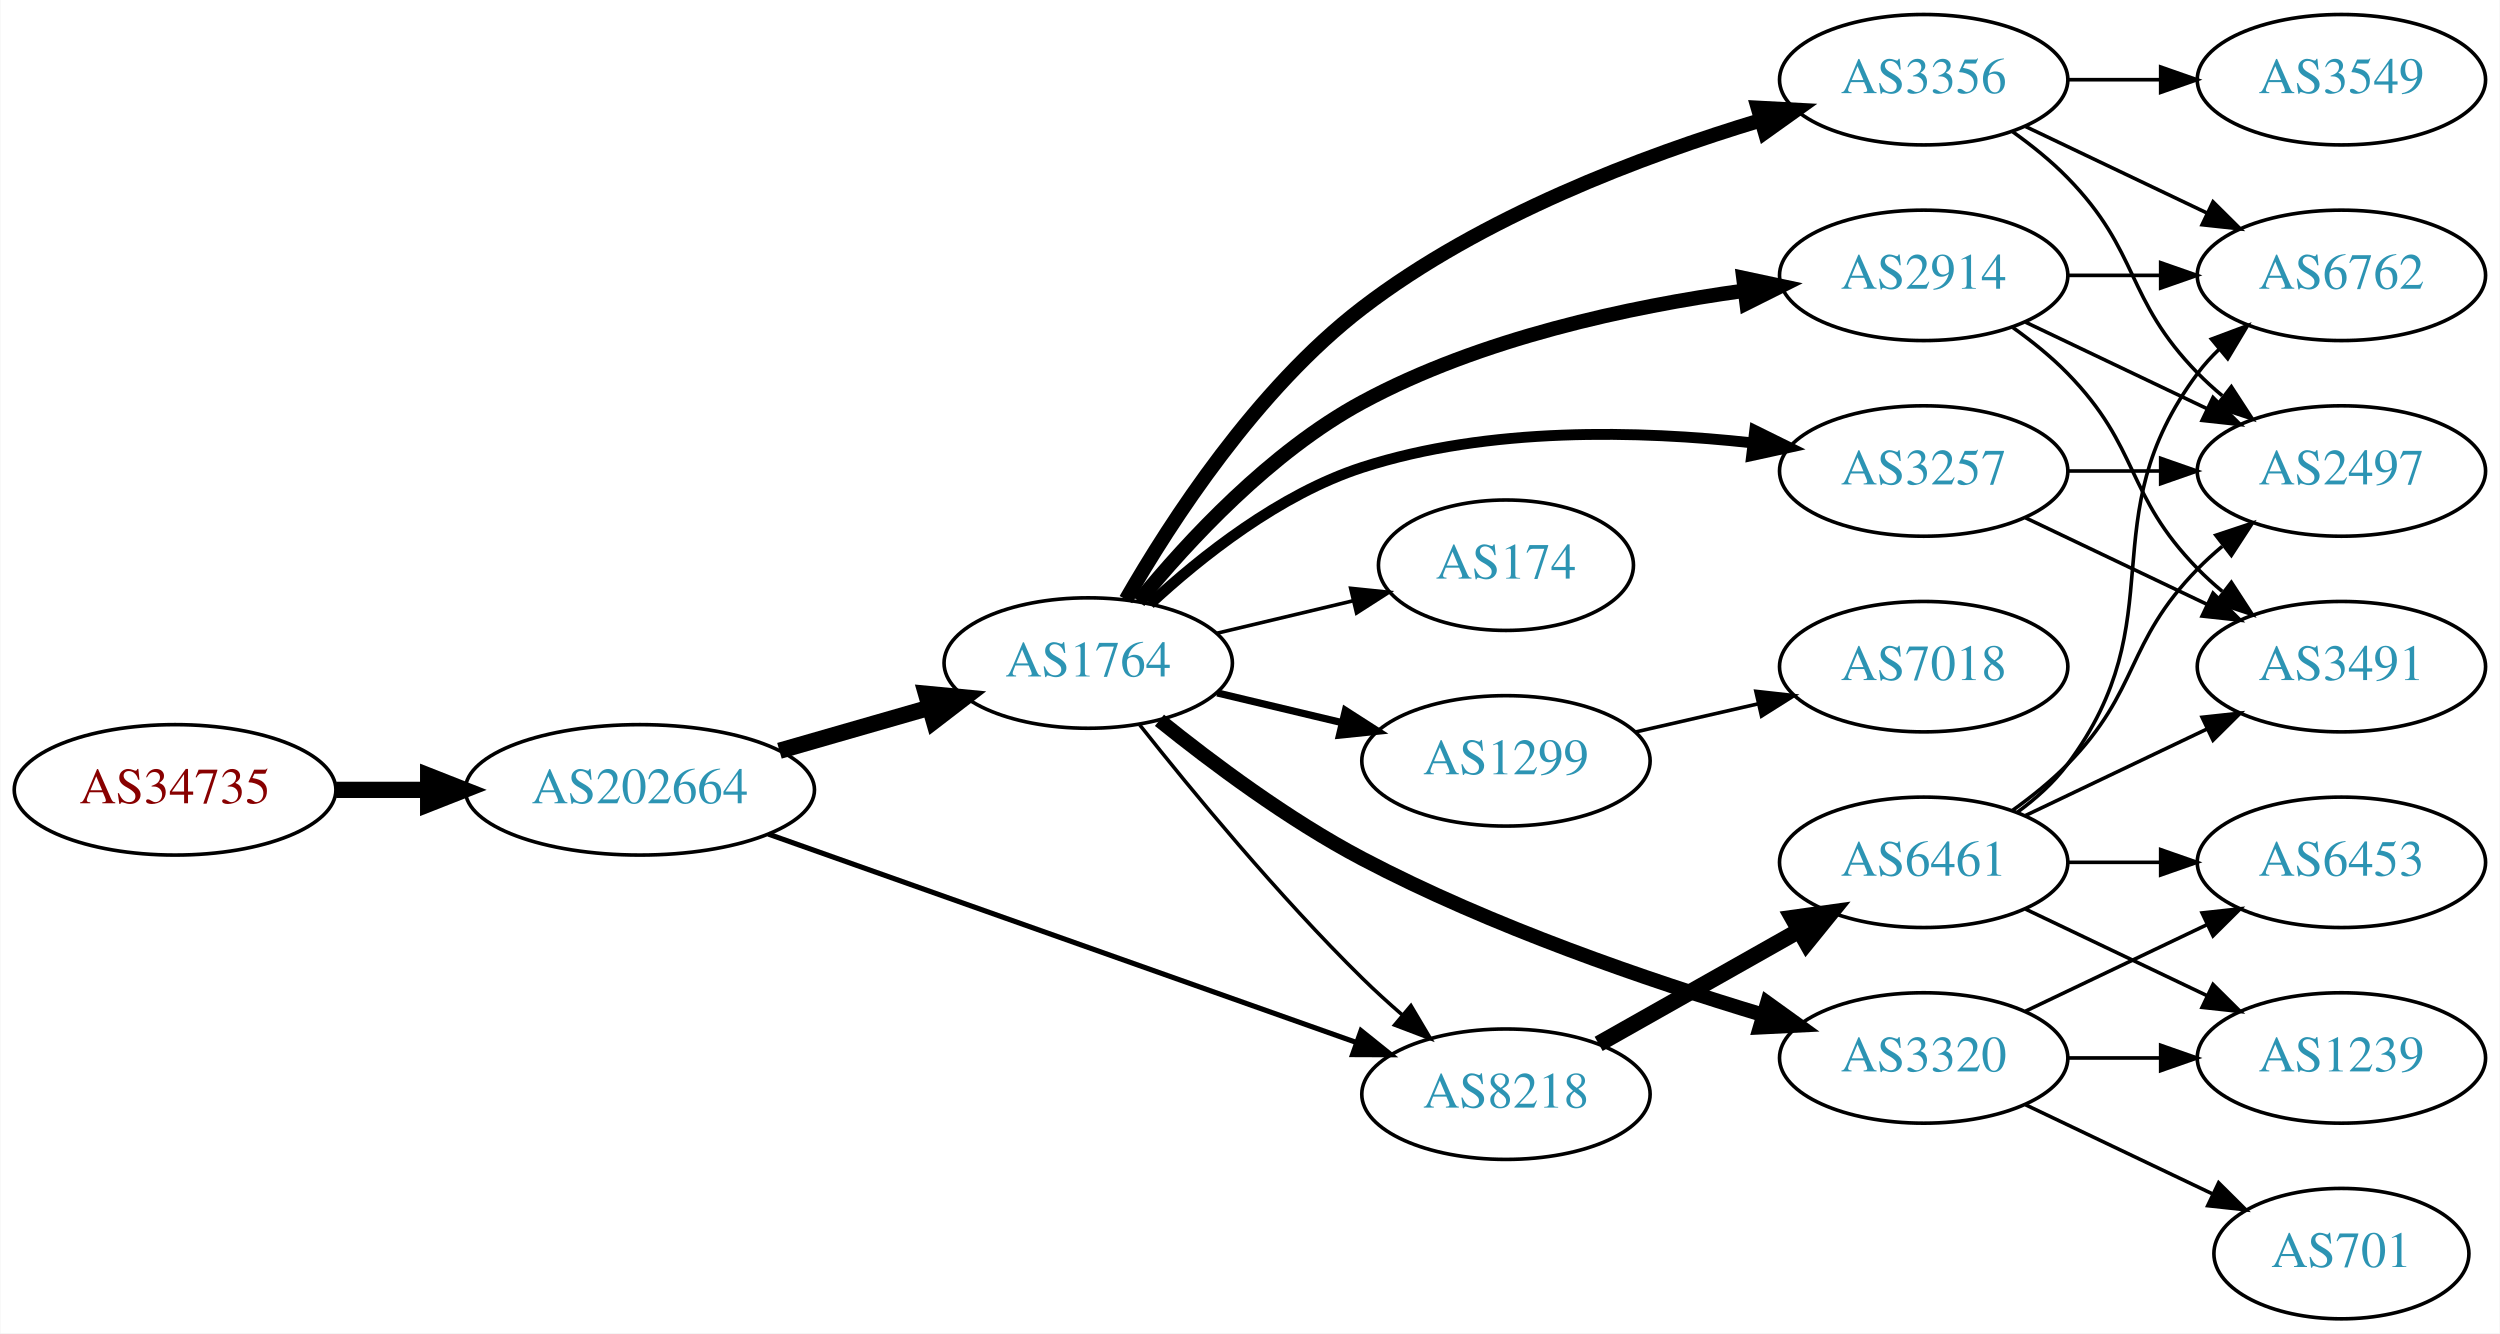
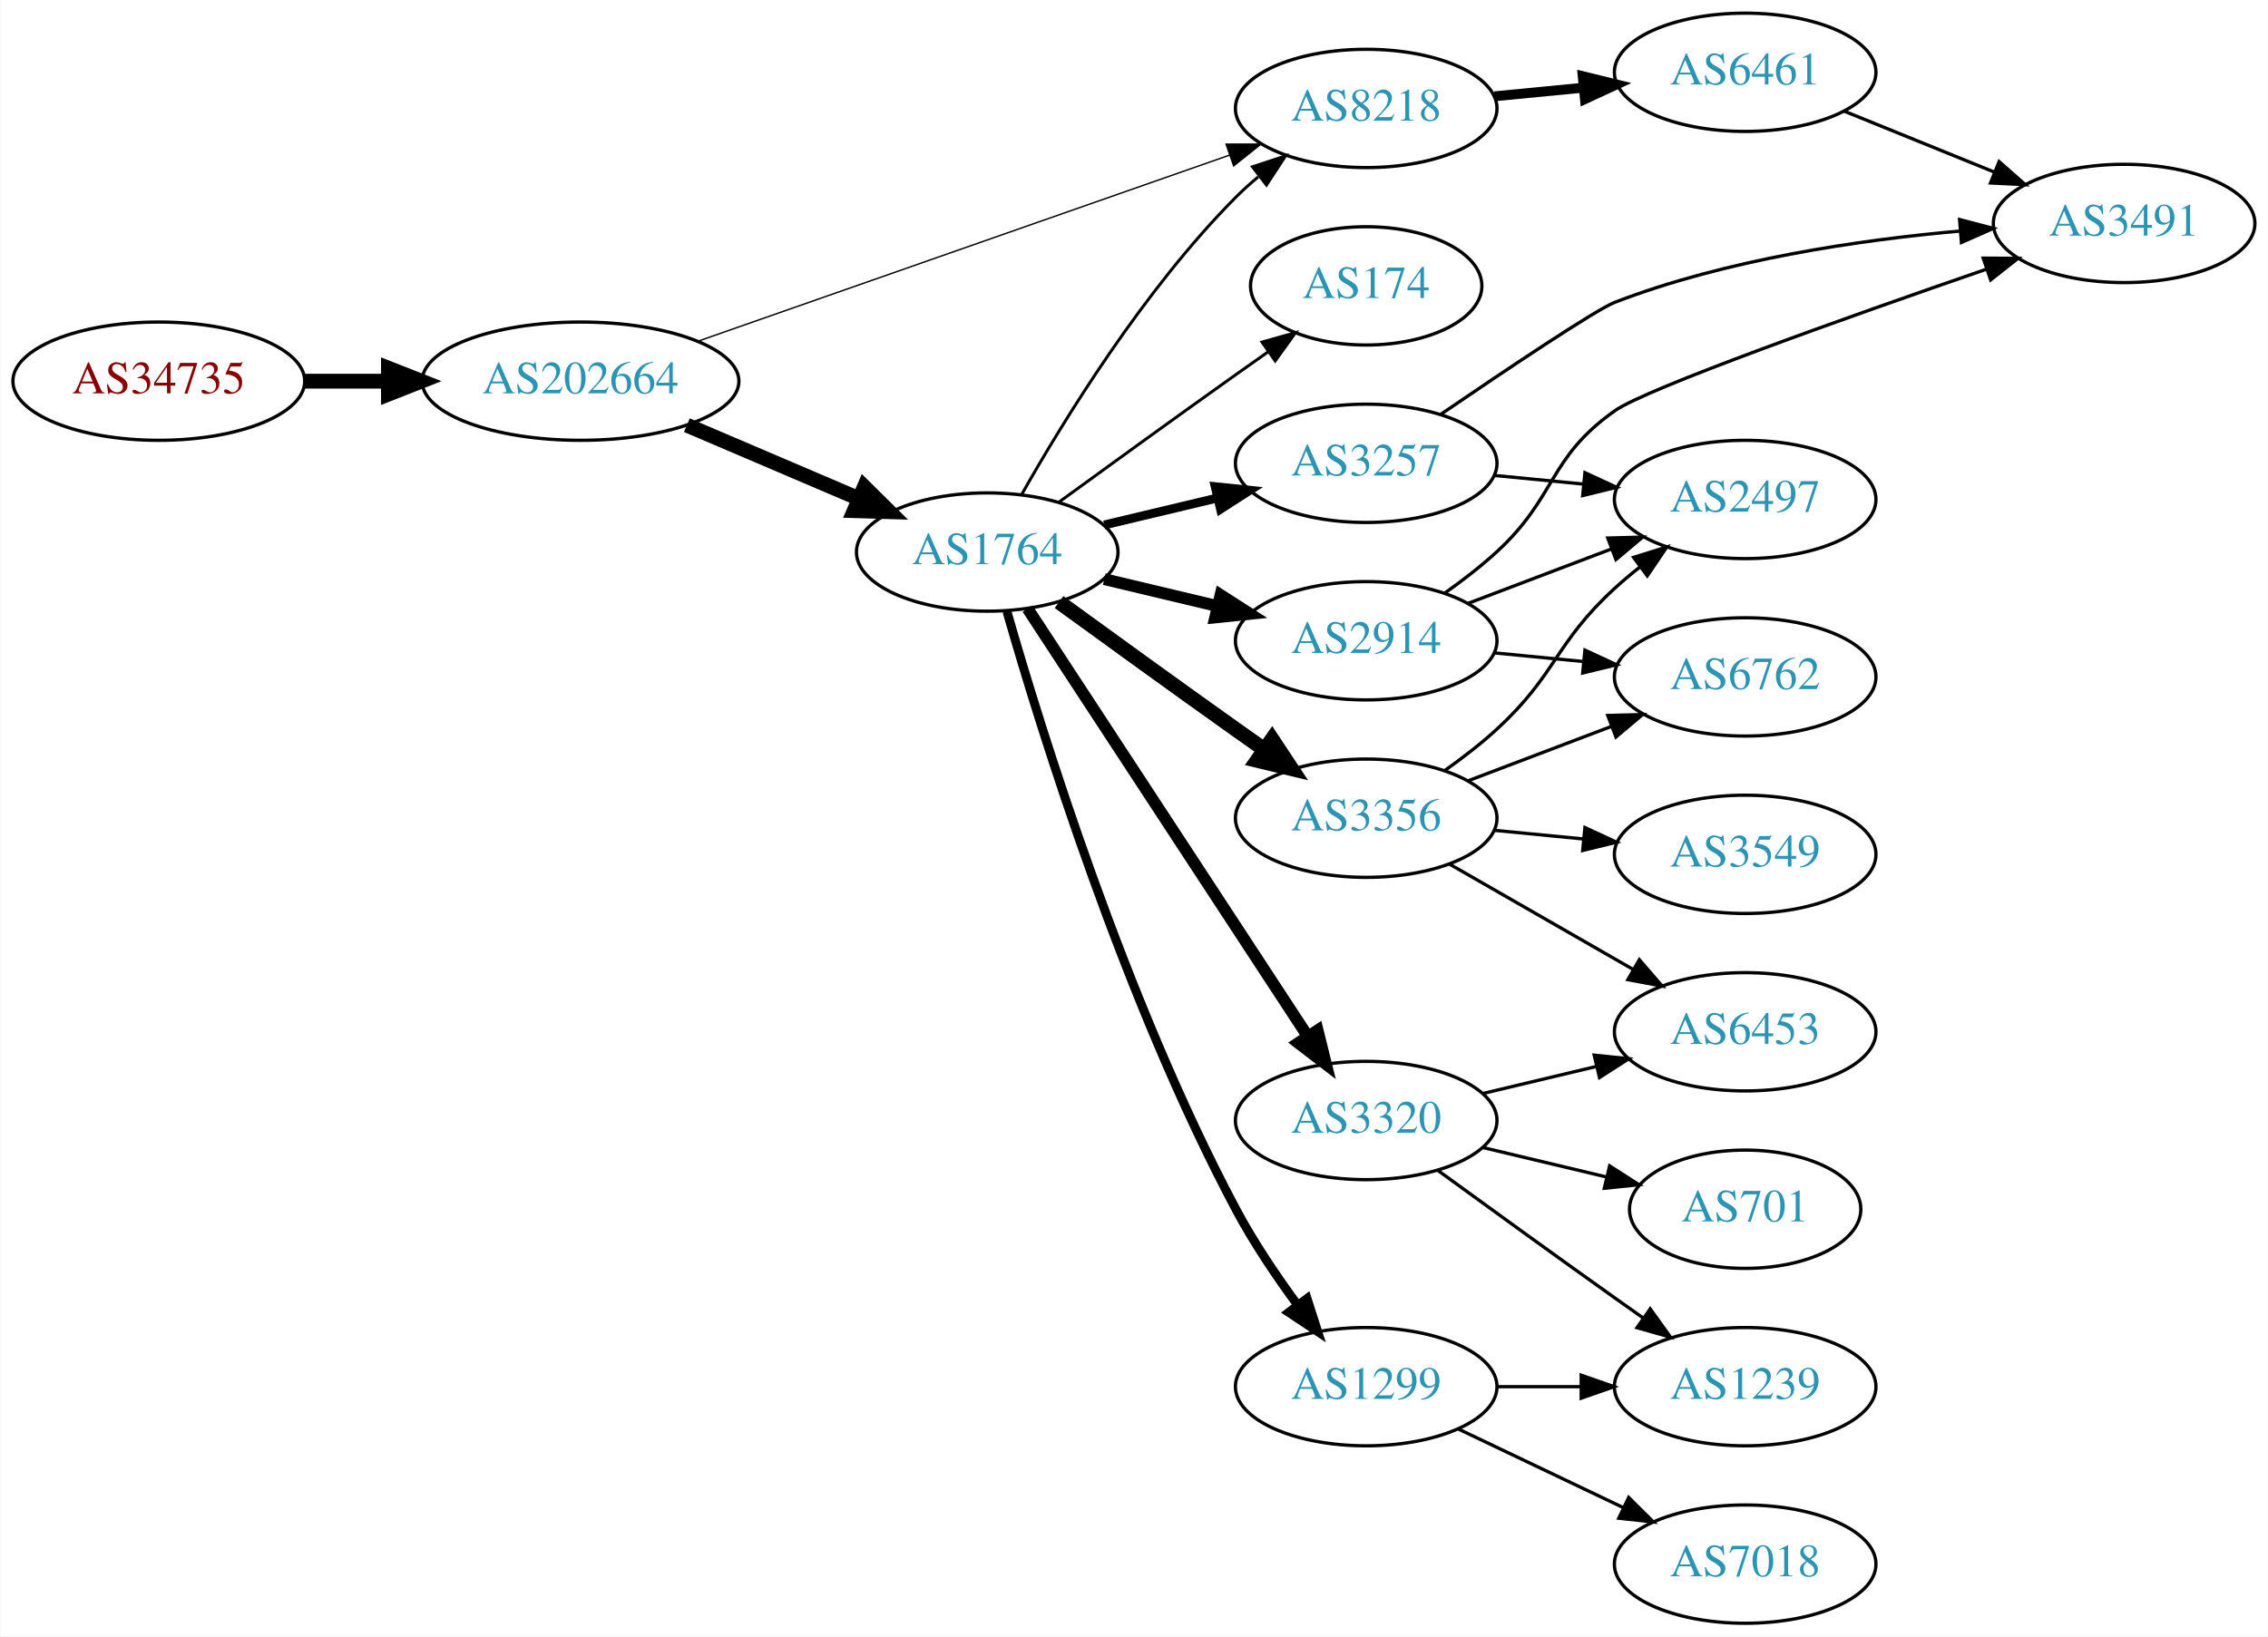
- <svg xmlns="http://www.w3.org/2000/svg" xmlns:xlink="http://www.w3.org/1999/xlink" width="690pt" height="368pt" viewBox="0.00 0.00 689.76 368.00">
-   <g id="graph0" class="graph" transform="scale(1 1) rotate(0) translate(4 364)">
-     <polygon fill="white" stroke="none" points="-4,4 -4,-364 685.755,-364 685.755,4 -4,4" />
+ <svg xmlns="http://www.w3.org/2000/svg" xmlns:xlink="http://www.w3.org/1999/xlink" width="690pt" height="498pt" viewBox="0.00 0.00 689.76 498.00">
+   <g id="graph0" class="graph" transform="scale(1 1) rotate(0) translate(4 494)">
+     <polygon fill="white" stroke="none" points="-4,4 -4,-494 685.755,-494 685.755,4 -4,4" />
    <g id="node1" class="node">
      <g id="a_node1">
        <a xlink:href="/asn/34735" xlink:title="AS34735 ~ LKW-Walter-AG [AT]">
-           <ellipse fill="#ffffff" stroke="black" cx="44.196" cy="-146" rx="44.393" ry="18" />
-           <text text-anchor="middle" x="44.196" y="-142.3" font-family="Times,serif" font-size="14.00" fill="#880000">AS34735</text>
+           <ellipse fill="#ffffff" stroke="black" cx="44.196" cy="-378" rx="44.393" ry="18" />
+           <text text-anchor="middle" x="44.196" y="-374.3" font-family="Times,serif" font-size="14.00" fill="#880000">AS34735</text>
        </a>
      </g>
    </g>
    <g id="node2" class="node">
      <g id="a_node2">
        <a xlink:href="/asn/202664" xlink:title="AS202664 ~ AS Jumper GmbH [AT]">
-           <ellipse fill="#ffffff" stroke="black" cx="172.488" cy="-146" rx="48.192" ry="18" />
-           <text text-anchor="middle" x="172.488" y="-142.3" font-family="Times,serif" font-size="14.00" fill="#2c94b3">AS202664</text>
+           <ellipse fill="#ffffff" stroke="black" cx="172.488" cy="-378" rx="48.192" ry="18" />
+           <text text-anchor="middle" x="172.488" y="-374.3" font-family="Times,serif" font-size="14.00" fill="#2c94b3">AS202664</text>
        </a>
      </g>
    </g>
    <g id="edge1" class="edge">
-       <path fill="none" stroke="black" stroke-width="4.5" d="M88.659,-146C96.775,-146 105.373,-146 113.838,-146" />
-       <polygon fill="black" stroke="black" stroke-width="4.5" points="114.057,-149.938 124.057,-146 114.057,-142.063 114.057,-149.938" />
+       <path fill="none" stroke="black" stroke-width="4.5" d="M88.659,-378C96.775,-378 105.373,-378 113.838,-378" />
+       <polygon fill="black" stroke="black" stroke-width="4.5" points="114.057,-381.938 124.057,-378 114.057,-374.063 114.057,-381.938" />
    </g>
    <g id="node3" class="node">
      <g id="a_node3">
        <a xlink:href="/asn/1764" xlink:title="AS1764 ~ NEXTLAYER-AS [AT]">
-           <ellipse fill="#ffffff" stroke="black" cx="296.23" cy="-181" rx="39.794" ry="18" />
-           <text text-anchor="middle" x="296.23" y="-177.3" font-family="Times,serif" font-size="14.00" fill="#2c94b3">AS1764</text>
+           <ellipse fill="#ffffff" stroke="black" cx="296.23" cy="-326" rx="39.794" ry="18" />
+           <text text-anchor="middle" x="296.23" y="-322.3" font-family="Times,serif" font-size="14.00" fill="#2c94b3">AS1764</text>
        </a>
      </g>
    </g>
    <g id="edge2" class="edge">
-       <path fill="none" stroke="black" stroke-width="4.5" d="M211.008,-156.787C224.036,-160.532 238.745,-164.761 252.183,-168.624" />
-       <polygon fill="black" stroke="black" stroke-width="4.5" points="251.465,-172.515 262.163,-171.494 253.64,-164.946 251.465,-172.515" />
+       <path fill="none" stroke="black" stroke-width="4.5" d="M204.84,-364.609C220.741,-357.817 240.188,-349.51 256.965,-342.344" />
+       <polygon fill="black" stroke="black" stroke-width="4.5" points="258.838,-345.826 266.487,-338.277 255.744,-338.584 258.838,-345.826" />
    </g>
    <g id="node4" class="node">
      <g id="a_node4">
        <a xlink:href="/asn/8218" xlink:title="AS8218 ~ legacy Neotelecoms [FR]">
-           <ellipse fill="#ffffff" stroke="black" cx="411.523" cy="-62" rx="39.794" ry="18" />
-           <text text-anchor="middle" x="411.523" y="-58.3" font-family="Times,serif" font-size="14.00" fill="#2c94b3">AS8218</text>
+           <ellipse fill="#ffffff" stroke="black" cx="411.523" cy="-461" rx="39.794" ry="18" />
+           <text text-anchor="middle" x="411.523" y="-457.3" font-family="Times,serif" font-size="14.00" fill="#2c94b3">AS8218</text>
        </a>
      </g>
    </g>
    <g id="edge3" class="edge">
-       <path fill="none" stroke="black" stroke-width="1.421" d="M207.955,-133.786C251.019,-118.525 324.587,-92.454 370.216,-76.284" />
-       <polygon fill="black" stroke="black" stroke-width="1.421" points="371.529,-79.532 379.785,-72.893 369.191,-72.934 371.529,-79.532" />
+       <path fill="none" stroke="black" stroke-width="0.429" d="M208.209,-390.158C251.217,-405.218 324.368,-430.832 369.928,-446.785" />
+       <polygon fill="black" stroke="black" stroke-width="0.429" points="368.894,-450.131 379.489,-450.133 371.207,-443.525 368.894,-450.131" />
    </g>
    <g id="edge10" class="edge">
-       <path fill="none" stroke="black" d="M310.465,-163.899C324.802,-145.79 348.738,-116.737 371.877,-94 375.344,-90.592 379.137,-87.15 382.948,-83.849" />
-       <polygon fill="black" stroke="black" points="385.298,-86.446 390.698,-77.33 380.792,-81.089 385.298,-86.446" />
+       <path fill="none" stroke="black" stroke-width="0.9" d="M306.69,-343.49C319.472,-366.096 343.904,-405.886 371.877,-434 373.987,-436.121 376.283,-438.188 378.669,-440.171" />
+       <polygon fill="black" stroke="black" stroke-width="0.9" points="376.921,-443.242 386.984,-446.556 381.184,-437.69 376.921,-443.242" />
    </g>
    <g id="node5" class="node">
      <g id="a_node5">
-         <a xlink:href="/asn/2914" xlink:title="AS2914 ~ NTT America, Inc. [US]">
-           <ellipse fill="#ffffff" stroke="black" cx="526.816" cy="-288" rx="39.794" ry="18" />
-           <text text-anchor="middle" x="526.816" y="-284.3" font-family="Times,serif" font-size="14.00" fill="#2c94b3">AS2914</text>
+         <a xlink:href="/asn/3257" xlink:title="AS3257 ~ GTT [DE]">
+           <ellipse fill="#ffffff" stroke="black" cx="411.523" cy="-353" rx="39.794" ry="18" />
+           <text text-anchor="middle" x="411.523" y="-349.3" font-family="Times,serif" font-size="14.00" fill="#2c94b3">AS3257</text>
        </a>
      </g>
    </g>
    <g id="edge4" class="edge">
-       <path fill="none" stroke="black" stroke-width="4" d="M310.156,-198.003C323.709,-214.602 346.532,-239.303 371.877,-253 404.479,-270.619 445.587,-279.39 477.12,-283.745" />
-       <polygon fill="black" stroke="black" stroke-width="4" points="477.059,-287.265 487.421,-285.059 477.944,-280.321 477.059,-287.265" />
+       <path fill="none" stroke="black" stroke-width="2.7" d="M331.837,-334.248C342.709,-336.838 354.863,-339.735 366.305,-342.462" />
+       <polygon fill="black" stroke="black" stroke-width="2.7" points="365.589,-345.889 376.128,-344.803 367.212,-339.08 365.589,-345.889" />
    </g>
    <g id="node6" class="node">
      <g id="a_node6">
-         <a xlink:href="/asn/174" xlink:title="AS174 ~ Cogent Communications [US]">
-           <ellipse fill="#ffffff" stroke="black" cx="411.523" cy="-208" rx="35.194" ry="18" />
-           <text text-anchor="middle" x="411.523" y="-204.3" font-family="Times,serif" font-size="14.00" fill="#2c94b3">AS174</text>
+         <a xlink:href="/asn/2914" xlink:title="AS2914 ~ NTT America, Inc. [US]">
+           <ellipse fill="#ffffff" stroke="black" cx="411.523" cy="-299" rx="39.794" ry="18" />
+           <text text-anchor="middle" x="411.523" y="-295.3" font-family="Times,serif" font-size="14.00" fill="#2c94b3">AS2914</text>
        </a>
      </g>
    </g>
    <g id="edge5" class="edge">
-       <path fill="none" stroke="black" d="M331.837,-189.248C343.632,-192.058 356.937,-195.229 369.204,-198.153" />
-       <polygon fill="black" stroke="black" points="368.67,-201.624 379.209,-200.537 370.293,-194.814 368.67,-201.624" />
+       <path fill="none" stroke="black" stroke-width="3.6" d="M331.837,-317.752C342.709,-315.162 354.863,-312.265 366.305,-309.538" />
+       <polygon fill="black" stroke="black" stroke-width="3.6" points="367.212,-312.92 376.128,-307.197 365.589,-306.111 367.212,-312.92" />
    </g>
    <g id="node7" class="node">
      <g id="a_node7">
-         <a xlink:href="/asn/3320" xlink:title="AS3320 ~ DTAG [DE]">
-           <ellipse fill="#ffffff" stroke="black" cx="526.816" cy="-72" rx="39.794" ry="18" />
-           <text text-anchor="middle" x="526.816" y="-68.3" font-family="Times,serif" font-size="14.00" fill="#2c94b3">AS3320</text>
+         <a xlink:href="/asn/1299" xlink:title="AS1299 ~ Telia Carrier [EU]">
+           <ellipse fill="#ffffff" stroke="black" cx="411.523" cy="-72" rx="39.794" ry="18" />
+           <text text-anchor="middle" x="411.523" y="-68.3" font-family="Times,serif" font-size="14.00" fill="#2c94b3">AS1299</text>
        </a>
      </g>
    </g>
    <g id="edge6" class="edge">
-       <path fill="none" stroke="black" stroke-width="4" d="M315.889,-165.199C330.426,-153.476 351.497,-137.732 371.877,-127 407.451,-108.266 450.795,-93.423 482.415,-83.902" />
-       <polygon fill="black" stroke="black" stroke-width="4" points="483.645,-87.188 492.244,-81 481.663,-80.475 483.645,-87.188" />
+       <path fill="none" stroke="black" stroke-width="2.7" d="M302.219,-307.935C312.512,-272.021 338.003,-189.631 371.877,-126 377.214,-115.975 384.166,-105.668 390.701,-96.782" />
+       <polygon fill="black" stroke="black" stroke-width="2.7" points="393.532,-98.841 396.771,-88.753 387.948,-94.619 393.532,-98.841" />
    </g>
    <g id="node8" class="node">
      <g id="a_node8">
-         <a xlink:href="/asn/3257" xlink:title="AS3257 ~ GTT [DE]">
-           <ellipse fill="#ffffff" stroke="black" cx="526.816" cy="-234" rx="39.794" ry="18" />
-           <text text-anchor="middle" x="526.816" y="-230.3" font-family="Times,serif" font-size="14.00" fill="#2c94b3">AS3257</text>
+         <a xlink:href="/asn/3356" xlink:title="AS3356 ~ Level 3 Parent, LLC [US]">
+           <ellipse fill="#ffffff" stroke="black" cx="411.523" cy="-245" rx="39.794" ry="18" />
+           <text text-anchor="middle" x="411.523" y="-241.3" font-family="Times,serif" font-size="14.00" fill="#2c94b3">AS3356</text>
        </a>
      </g>
    </g>
    <g id="edge7" class="edge">
-       <path fill="none" stroke="black" stroke-width="3" d="M313.285,-197.306C327.346,-210.34 349.051,-227.609 371.877,-235 406.714,-246.28 448.356,-245.199 479.54,-241.758" />
-       <polygon fill="black" stroke="black" stroke-width="3" points="480.189,-245.205 489.689,-240.515 479.338,-238.257 480.189,-245.205" />
+       <path fill="none" stroke="black" stroke-width="4.5" d="M318.078,-310.778C333.012,-299.909 353.626,-284.975 371.877,-272 374.697,-269.995 377.64,-267.915 380.588,-265.841" />
+       <polygon fill="black" stroke="black" stroke-width="4.5" points="382.885,-269.039 388.813,-260.074 378.364,-262.591 382.885,-269.039" />
    </g>
    <g id="node9" class="node">
      <g id="a_node9">
-         <a xlink:href="/asn/1299" xlink:title="AS1299 ~ Telia Carrier [EU]">
-           <ellipse fill="#ffffff" stroke="black" cx="411.523" cy="-154" rx="39.794" ry="18" />
-           <text text-anchor="middle" x="411.523" y="-150.3" font-family="Times,serif" font-size="14.00" fill="#2c94b3">AS1299</text>
+         <a xlink:href="/asn/174" xlink:title="AS174 ~ Cogent Communications [US]">
+           <ellipse fill="#ffffff" stroke="black" cx="411.523" cy="-407" rx="35.194" ry="18" />
+           <text text-anchor="middle" x="411.523" y="-403.3" font-family="Times,serif" font-size="14.00" fill="#2c94b3">AS174</text>
        </a>
      </g>
    </g>
    <g id="edge8" class="edge">
-       <path fill="none" stroke="black" stroke-width="2" d="M331.837,-172.752C342.709,-170.162 354.863,-167.265 366.305,-164.538" />
-       <polygon fill="black" stroke="black" stroke-width="2" points="367.212,-167.92 376.128,-162.197 365.589,-161.111 367.212,-167.92" />
+       <path fill="none" stroke="black" stroke-width="0.9" d="M318.078,-341.222C333.012,-352.091 353.626,-367.025 371.877,-380 375.087,-382.282 378.456,-384.661 381.811,-387.018" />
+       <polygon fill="black" stroke="black" stroke-width="0.9" points="379.823,-389.899 390.021,-392.77 383.839,-384.166 379.823,-389.899" />
    </g>
    <g id="node10" class="node">
      <g id="a_node10">
-         <a xlink:href="/asn/3356" xlink:title="AS3356 ~ Level 3 Parent, LLC [US]">
+         <a xlink:href="/asn/3320" xlink:title="AS3320 ~ DTAG [DE]">
+           <ellipse fill="#ffffff" stroke="black" cx="411.523" cy="-153" rx="39.794" ry="18" />
+           <text text-anchor="middle" x="411.523" y="-149.3" font-family="Times,serif" font-size="14.00" fill="#2c94b3">AS3320</text>
+         </a>
+       </g>
+     </g>
+     <g id="edge9" class="edge">
+       <path fill="none" stroke="black" stroke-width="3.6" d="M308.507,-308.78C328.527,-278.21 370.364,-214.324 393.764,-178.591" />
+       <polygon fill="black" stroke="black" stroke-width="3.6" points="396.741,-180.434 399.292,-170.151 390.885,-176.599 396.741,-180.434" />
+     </g>
+     <g id="node11" class="node">
+       <g id="a_node11">
+         <a xlink:href="/asn/6461" xlink:title="AS6461 ~ Zayo Bandwidth [US]">
+           <ellipse fill="#ffffff" stroke="black" cx="526.816" cy="-472" rx="39.794" ry="18" />
+           <text text-anchor="middle" x="526.816" y="-468.3" font-family="Times,serif" font-size="14.00" fill="#2c94b3">AS6461</text>
+         </a>
+       </g>
+     </g>
+     <g id="edge11" class="edge">
+       <path fill="none" stroke="black" stroke-width="3" d="M450.563,-464.693C459.25,-465.537 468.594,-466.444 477.643,-467.323" />
+       <polygon fill="black" stroke="black" stroke-width="3" points="477.392,-470.815 487.684,-468.298 478.069,-463.847 477.392,-470.815" />
+     </g>
+     <g id="node12" class="node">
+       <g id="a_node12">
+         <a xlink:href="/asn/2497" xlink:title="AS2497 ~ Internet Initiative Japan Inc. [JP]">
          <ellipse fill="#ffffff" stroke="black" cx="526.816" cy="-342" rx="39.794" ry="18" />
-           <text text-anchor="middle" x="526.816" y="-338.3" font-family="Times,serif" font-size="14.00" fill="#2c94b3">AS3356</text>
-         </a>
-       </g>
-     </g>
-     <g id="edge9" class="edge">
-       <path fill="none" stroke="black" stroke-width="4" d="M306.638,-198.5C319.023,-220.072 342.684,-256.616 371.877,-279 404.793,-304.24 449.235,-320.99 481.906,-330.831" />
-       <polygon fill="black" stroke="black" stroke-width="4" points="481.062,-334.231 491.642,-333.665 483.019,-327.51 481.062,-334.231" />
+           <text text-anchor="middle" x="526.816" y="-338.3" font-family="Times,serif" font-size="14.00" fill="#2c94b3">AS2497</text>
+         </a>
+       </g>
+     </g>
+     <g id="edge20" class="edge">
+       <path fill="none" stroke="black" d="M450.563,-349.307C459.25,-348.463 468.594,-347.556 477.643,-346.677" />
+       <polygon fill="black" stroke="black" points="478.069,-350.153 487.684,-345.702 477.392,-343.185 478.069,-350.153" />
+     </g>
+     <g id="node14" class="node">
+       <g id="a_node14">
+         <a xlink:href="/asn/3491" xlink:title="AS3491 ~ PCCW Global, Inc. [US]">
+           <ellipse fill="#ffffff" stroke="black" cx="642.109" cy="-426" rx="39.794" ry="18" />
+           <text text-anchor="middle" x="642.109" y="-422.3" font-family="Times,serif" font-size="14.00" fill="#2c94b3">AS3491</text>
+         </a>
+       </g>
+     </g>
+     <g id="edge21" class="edge">
+       <path fill="none" stroke="black" d="M434.076,-367.819C454.017,-381.419 481.42,-399.785 487.17,-402 520.844,-414.975 561.23,-420.944 592.186,-423.686" />
+       <polygon fill="black" stroke="black" points="592.052,-427.187 602.3,-424.498 592.612,-420.209 592.052,-427.187" />
+     </g>
+     <g id="edge12" class="edge">
+       <path fill="none" stroke="black" d="M442.586,-310.41C455.902,-315.464 471.752,-321.48 486.03,-326.899" />
+       <polygon fill="black" stroke="black" points="485.021,-330.26 495.613,-330.536 487.505,-323.716 485.021,-330.26" />
+     </g>
+     <g id="node13" class="node">
+       <g id="a_node13">
+         <a xlink:href="/asn/6762" xlink:title="AS6762 ~ TELECOM ITALIA SPARKLE S.p.A. [IT]">
+           <ellipse fill="#ffffff" stroke="black" cx="526.816" cy="-288" rx="39.794" ry="18" />
+           <text text-anchor="middle" x="526.816" y="-284.3" font-family="Times,serif" font-size="14.00" fill="#2c94b3">AS6762</text>
+         </a>
+       </g>
+     </g>
+     <g id="edge13" class="edge">
+       <path fill="none" stroke="black" d="M450.563,-295.307C459.25,-294.463 468.594,-293.556 477.643,-292.677" />
+       <polygon fill="black" stroke="black" points="478.069,-296.153 487.684,-291.702 477.392,-289.185 478.069,-296.153" />
+     </g>
+     <g id="edge14" class="edge">
+       <path fill="none" stroke="black" d="M435.361,-313.465C440.758,-317.281 446.342,-321.576 451.17,-326 469.545,-342.839 466.8,-354.636 487.17,-369 496.785,-375.781 558.051,-397.532 600.33,-412.118" />
+       <polygon fill="black" stroke="black" points="599.237,-415.443 609.831,-415.385 601.513,-408.823 599.237,-415.443" />
    </g>
    <g id="node17" class="node">
      <g id="a_node17">
-         <a xlink:href="/asn/6461" xlink:title="AS6461 ~ Zayo Bandwidth [US]">
-           <ellipse fill="#ffffff" stroke="black" cx="526.816" cy="-126" rx="39.794" ry="18" />
-           <text text-anchor="middle" x="526.816" y="-122.3" font-family="Times,serif" font-size="14.00" fill="#2c94b3">AS6461</text>
-         </a>
-       </g>
-     </g>
-     <g id="edge19" class="edge">
-       <path fill="none" stroke="black" stroke-width="4.5" d="M437.106,-75.887C453.288,-85.028 474.676,-97.111 492.396,-107.121" />
-       <polygon fill="black" stroke="black" stroke-width="4.5" points="490.638,-110.65 501.281,-112.14 494.511,-103.793 490.638,-110.65" />
-     </g>
-     <g id="node11" class="node">
-       <g id="a_node11">
-         <a xlink:href="/asn/3491" xlink:title="AS3491 ~ PCCW Global, Inc. [US]">
-           <ellipse fill="#ffffff" stroke="black" cx="642.109" cy="-180" rx="39.794" ry="18" />
-           <text text-anchor="middle" x="642.109" y="-176.3" font-family="Times,serif" font-size="14.00" fill="#2c94b3">AS3491</text>
-         </a>
-       </g>
-     </g>
-     <g id="edge11" class="edge">
-       <path fill="none" stroke="black" d="M551.41,-273.611C556.666,-269.852 561.998,-265.563 566.463,-261 586.635,-240.383 582.29,-227.617 602.463,-207 604.555,-204.861 606.839,-202.782 609.215,-200.79" />
-       <polygon fill="black" stroke="black" points="611.734,-203.268 617.515,-194.389 607.459,-197.725 611.734,-203.268" />
-     </g>
-     <g id="node12" class="node">
-       <g id="a_node12">
-         <a xlink:href="/asn/6762" xlink:title="AS6762 ~ TELECOM ITALIA SPARKLE S.p.A. [IT]">
-           <ellipse fill="#ffffff" stroke="black" cx="642.109" cy="-288" rx="39.794" ry="18" />
-           <text text-anchor="middle" x="642.109" y="-284.3" font-family="Times,serif" font-size="14.00" fill="#2c94b3">AS6762</text>
-         </a>
-       </g>
-     </g>
-     <g id="edge12" class="edge">
-       <path fill="none" stroke="black" d="M566.488,-288C574.691,-288 583.455,-288 591.987,-288" />
-       <polygon fill="black" stroke="black" points="592.227,-291.5 602.226,-288 592.226,-284.5 592.227,-291.5" />
-     </g>
-     <g id="node13" class="node">
-       <g id="a_node13">
-         <a xlink:href="/asn/2497" xlink:title="AS2497 ~ Internet Initiative Japan Inc. [JP]">
-           <ellipse fill="#ffffff" stroke="black" cx="642.109" cy="-234" rx="39.794" ry="18" />
-           <text text-anchor="middle" x="642.109" y="-230.3" font-family="Times,serif" font-size="14.00" fill="#2c94b3">AS2497</text>
-         </a>
-       </g>
-     </g>
-     <g id="edge13" class="edge">
-       <path fill="none" stroke="black" d="M554.953,-275.066C569.946,-267.919 588.767,-258.948 604.991,-251.215" />
-       <polygon fill="black" stroke="black" points="606.673,-254.291 614.194,-246.829 603.661,-247.972 606.673,-254.291" />
-     </g>
-     <g id="node14" class="node">
-       <g id="a_node14">
        <a xlink:href="/asn/1239" xlink:title="AS1239 ~ Sprint [US]">
-           <ellipse fill="#ffffff" stroke="black" cx="642.109" cy="-72" rx="39.794" ry="18" />
-           <text text-anchor="middle" x="642.109" y="-68.3" font-family="Times,serif" font-size="14.00" fill="#2c94b3">AS1239</text>
-         </a>
-       </g>
-     </g>
-     <g id="edge14" class="edge">
-       <path fill="none" stroke="black" d="M566.488,-72C574.691,-72 583.455,-72 591.987,-72" />
-       <polygon fill="black" stroke="black" points="592.227,-75.5 602.226,-72 592.226,-68.5 592.227,-75.5" />
+           <ellipse fill="#ffffff" stroke="black" cx="526.816" cy="-72" rx="39.794" ry="18" />
+           <text text-anchor="middle" x="526.816" y="-68.3" font-family="Times,serif" font-size="14.00" fill="#2c94b3">AS1239</text>
+         </a>
+       </g>
+     </g>
+     <g id="edge22" class="edge">
+       <path fill="none" stroke="black" d="M451.195,-72C459.398,-72 468.162,-72 476.694,-72" />
+       <polygon fill="black" stroke="black" points="476.934,-75.5 486.934,-72 476.933,-68.5 476.934,-75.5" />
+     </g>
+     <g id="node18" class="node">
+       <g id="a_node18">
+         <a xlink:href="/asn/7018" xlink:title="AS7018 ~ AT&amp;T Services, Inc. [US]">
+           <ellipse fill="#ffffff" stroke="black" cx="526.816" cy="-18" rx="39.794" ry="18" />
+           <text text-anchor="middle" x="526.816" y="-14.3" font-family="Times,serif" font-size="14.00" fill="#2c94b3">AS7018</text>
+         </a>
+       </g>
+     </g>
+     <g id="edge23" class="edge">
+       <path fill="none" stroke="black" d="M439.66,-59.066C454.654,-51.919 473.475,-42.948 489.698,-35.215" />
+       <polygon fill="black" stroke="black" points="491.38,-38.291 498.901,-30.829 488.368,-31.972 491.38,-38.291" />
+     </g>
+     <g id="edge18" class="edge">
+       <path fill="none" stroke="black" d="M435.361,-259.465C440.758,-263.281 446.342,-267.576 451.17,-272 469.545,-288.839 468.794,-298.161 487.17,-315 489.583,-317.212 492.186,-319.392 494.86,-321.496" />
+       <polygon fill="black" stroke="black" points="492.866,-324.374 502.978,-327.535 497.044,-318.758 492.866,-324.374" />
+     </g>
+     <g id="edge16" class="edge">
+       <path fill="none" stroke="black" d="M442.586,-256.41C455.902,-261.464 471.752,-267.48 486.03,-272.899" />
+       <polygon fill="black" stroke="black" points="485.021,-276.26 495.613,-276.536 487.505,-269.716 485.021,-276.26" />
    </g>
    <g id="node15" class="node">
      <g id="a_node15">
-         <a xlink:href="/asn/6453" xlink:title="AS6453 ~ TATA COMMUNICATIONS (AMERICA) INC [US]">
-           <ellipse fill="#ffffff" stroke="black" cx="642.109" cy="-126" rx="39.794" ry="18" />
-           <text text-anchor="middle" x="642.109" y="-122.3" font-family="Times,serif" font-size="14.00" fill="#2c94b3">AS6453</text>
+         <a xlink:href="/asn/3549" xlink:title="AS3549 ~ Level 3 Parent, LLC [US]">
+           <ellipse fill="#ffffff" stroke="black" cx="526.816" cy="-234" rx="39.794" ry="18" />
+           <text text-anchor="middle" x="526.816" y="-230.3" font-family="Times,serif" font-size="14.00" fill="#2c94b3">AS3549</text>
        </a>
      </g>
    </g>
    <g id="edge15" class="edge">
-       <path fill="none" stroke="black" d="M554.953,-84.934C569.946,-92.081 588.767,-101.052 604.991,-108.785" />
-       <polygon fill="black" stroke="black" points="603.661,-112.028 614.194,-113.171 606.673,-105.709 603.661,-112.028" />
+       <path fill="none" stroke="black" d="M450.563,-241.307C459.25,-240.463 468.594,-239.556 477.643,-238.677" />
+       <polygon fill="black" stroke="black" points="478.069,-242.153 487.684,-237.702 477.392,-235.185 478.069,-242.153" />
    </g>
    <g id="node16" class="node">
      <g id="a_node16">
-         <a xlink:href="/asn/701" xlink:title="AS701 ~ UUNET [US]">
-           <ellipse fill="#ffffff" stroke="black" cx="642.109" cy="-18" rx="35.194" ry="18" />
-           <text text-anchor="middle" x="642.109" y="-14.3" font-family="Times,serif" font-size="14.00" fill="#2c94b3">AS701</text>
-         </a>
-       </g>
-     </g>
-     <g id="edge16" class="edge">
-       <path fill="none" stroke="black" d="M554.953,-59.066C570.384,-51.71 589.87,-42.423 606.405,-34.541" />
-       <polygon fill="black" stroke="black" points="608.226,-37.551 615.747,-30.089 605.214,-31.232 608.226,-37.551" />
-     </g>
-     <g id="edge18" class="edge">
-       <path fill="none" stroke="black" d="M554.953,-221.066C569.946,-213.919 588.767,-204.948 604.991,-197.215" />
-       <polygon fill="black" stroke="black" points="606.673,-200.291 614.194,-192.829 603.661,-193.972 606.673,-200.291" />
+         <a xlink:href="/asn/6453" xlink:title="AS6453 ~ TATA COMMUNICATIONS (AMERICA) INC [US]">
+           <ellipse fill="#ffffff" stroke="black" cx="526.816" cy="-180" rx="39.794" ry="18" />
+           <text text-anchor="middle" x="526.816" y="-176.3" font-family="Times,serif" font-size="14.00" fill="#2c94b3">AS6453</text>
+         </a>
+       </g>
    </g>
    <g id="edge17" class="edge">
-       <path fill="none" stroke="black" d="M566.488,-234C574.691,-234 583.455,-234 591.987,-234" />
-       <polygon fill="black" stroke="black" points="592.227,-237.5 602.226,-234 592.226,-230.5 592.227,-237.5" />
+       <path fill="none" stroke="black" d="M436.827,-231.056C453.105,-221.717 474.741,-209.303 492.604,-199.055" />
+       <polygon fill="black" stroke="black" points="494.62,-201.933 501.552,-193.921 491.136,-195.862 494.62,-201.933" />
+     </g>
+     <g id="edge24" class="edge">
+       <path fill="none" stroke="black" d="M447.13,-161.248C458.002,-163.838 470.156,-166.735 481.598,-169.462" />
+       <polygon fill="black" stroke="black" points="480.882,-172.889 491.421,-171.803 482.505,-166.08 480.882,-172.889" />
+     </g>
+     <g id="edge26" class="edge">
+       <path fill="none" stroke="black" d="M433.371,-137.778C448.305,-126.909 468.919,-111.975 487.17,-99 489.99,-96.995 492.933,-94.915 495.881,-92.841" />
+       <polygon fill="black" stroke="black" points="497.927,-95.681 504.106,-87.074 493.908,-89.95 497.927,-95.681" />
    </g>
    <g id="node19" class="node">
      <g id="a_node19">
-         <a xlink:href="/asn/7018" xlink:title="AS7018 ~ AT&amp;T Services, Inc. [US]">
-           <ellipse fill="#ffffff" stroke="black" cx="526.816" cy="-180" rx="39.794" ry="18" />
-           <text text-anchor="middle" x="526.816" y="-176.3" font-family="Times,serif" font-size="14.00" fill="#2c94b3">AS7018</text>
-         </a>
-       </g>
-     </g>
-     <g id="edge28" class="edge">
-       <path fill="none" stroke="black" d="M447.13,-161.942C457.901,-164.414 469.931,-167.175 481.28,-169.779" />
-       <polygon fill="black" stroke="black" points="480.501,-173.191 491.03,-172.017 482.067,-166.369 480.501,-173.191" />
+         <a xlink:href="/asn/701" xlink:title="AS701 ~ UUNET [US]">
+           <ellipse fill="#ffffff" stroke="black" cx="526.816" cy="-126" rx="35.194" ry="18" />
+           <text text-anchor="middle" x="526.816" y="-122.3" font-family="Times,serif" font-size="14.00" fill="#2c94b3">AS701</text>
+         </a>
+       </g>
    </g>
    <g id="edge25" class="edge">
-       <path fill="none" stroke="black" d="M554.953,-329.066C569.946,-321.919 588.767,-312.948 604.991,-305.215" />
-       <polygon fill="black" stroke="black" points="606.673,-308.291 614.194,-300.829 603.661,-301.972 606.673,-308.291" />
-     </g>
-     <g id="edge27" class="edge">
-       <path fill="none" stroke="black" d="M551.41,-327.611C556.666,-323.852 561.998,-319.563 566.463,-315 586.635,-294.383 582.29,-281.617 602.463,-261 604.555,-258.861 606.839,-256.782 609.215,-254.79" />
-       <polygon fill="black" stroke="black" points="611.734,-257.268 617.515,-248.389 607.459,-251.725 611.734,-257.268" />
-     </g>
-     <g id="node18" class="node">
-       <g id="a_node18">
-         <a xlink:href="/asn/3549" xlink:title="AS3549 ~ Level 3 Parent, LLC [US]">
-           <ellipse fill="#ffffff" stroke="black" cx="642.109" cy="-342" rx="39.794" ry="18" />
-           <text text-anchor="middle" x="642.109" y="-338.3" font-family="Times,serif" font-size="14.00" fill="#2c94b3">AS3549</text>
-         </a>
-       </g>
-     </g>
-     <g id="edge26" class="edge">
-       <path fill="none" stroke="black" d="M566.488,-342C574.691,-342 583.455,-342 591.987,-342" />
-       <polygon fill="black" stroke="black" points="592.227,-345.5 602.226,-342 592.226,-338.5 592.227,-345.5" />
-     </g>
-     <g id="edge23" class="edge">
-       <path fill="none" stroke="black" d="M554.953,-138.934C569.946,-146.081 588.767,-155.052 604.991,-162.785" />
-       <polygon fill="black" stroke="black" points="603.661,-166.028 614.194,-167.171 606.673,-159.709 603.661,-166.028" />
-     </g>
-     <g id="edge21" class="edge">
-       <path fill="none" stroke="black" d="M552.747,-139.882C557.823,-143.611 562.741,-148.016 566.463,-153 596.734,-193.542 572.191,-220.458 602.463,-261 604.207,-263.336 606.214,-265.545 608.378,-267.617" />
-       <polygon fill="black" stroke="black" points="606.256,-270.405 616.178,-274.118 610.737,-265.027 606.256,-270.405" />
-     </g>
-     <g id="edge22" class="edge">
-       <path fill="none" stroke="black" d="M551.41,-140.389C556.666,-144.148 561.998,-148.437 566.463,-153 586.635,-173.617 582.29,-186.383 602.463,-207 604.555,-209.139 606.839,-211.218 609.215,-213.21" />
-       <polygon fill="black" stroke="black" points="607.459,-216.275 617.515,-219.611 611.734,-210.732 607.459,-216.275" />
-     </g>
-     <g id="edge24" class="edge">
-       <path fill="none" stroke="black" d="M554.953,-113.066C569.946,-105.919 588.767,-96.948 604.991,-89.215" />
-       <polygon fill="black" stroke="black" points="606.673,-92.291 614.194,-84.829 603.661,-85.972 606.673,-92.291" />
-     </g>
-     <g id="edge20" class="edge">
-       <path fill="none" stroke="black" d="M566.488,-126C574.691,-126 583.455,-126 591.987,-126" />
-       <polygon fill="black" stroke="black" points="592.227,-129.5 602.226,-126 592.226,-122.5 592.227,-129.5" />
+       <path fill="none" stroke="black" d="M447.13,-144.752C458.925,-141.942 472.229,-138.771 484.497,-135.847" />
+       <polygon fill="black" stroke="black" points="485.586,-139.186 494.502,-133.463 483.963,-132.376 485.586,-139.186" />
+     </g>
+     <g id="edge19" class="edge">
+       <path fill="none" stroke="black" d="M556.992,-460.154C570.867,-454.52 587.645,-447.708 602.554,-441.654" />
+       <polygon fill="black" stroke="black" points="604.083,-444.811 612.032,-437.806 601.45,-438.325 604.083,-444.811" />
    </g>
  </g>
</svg>
